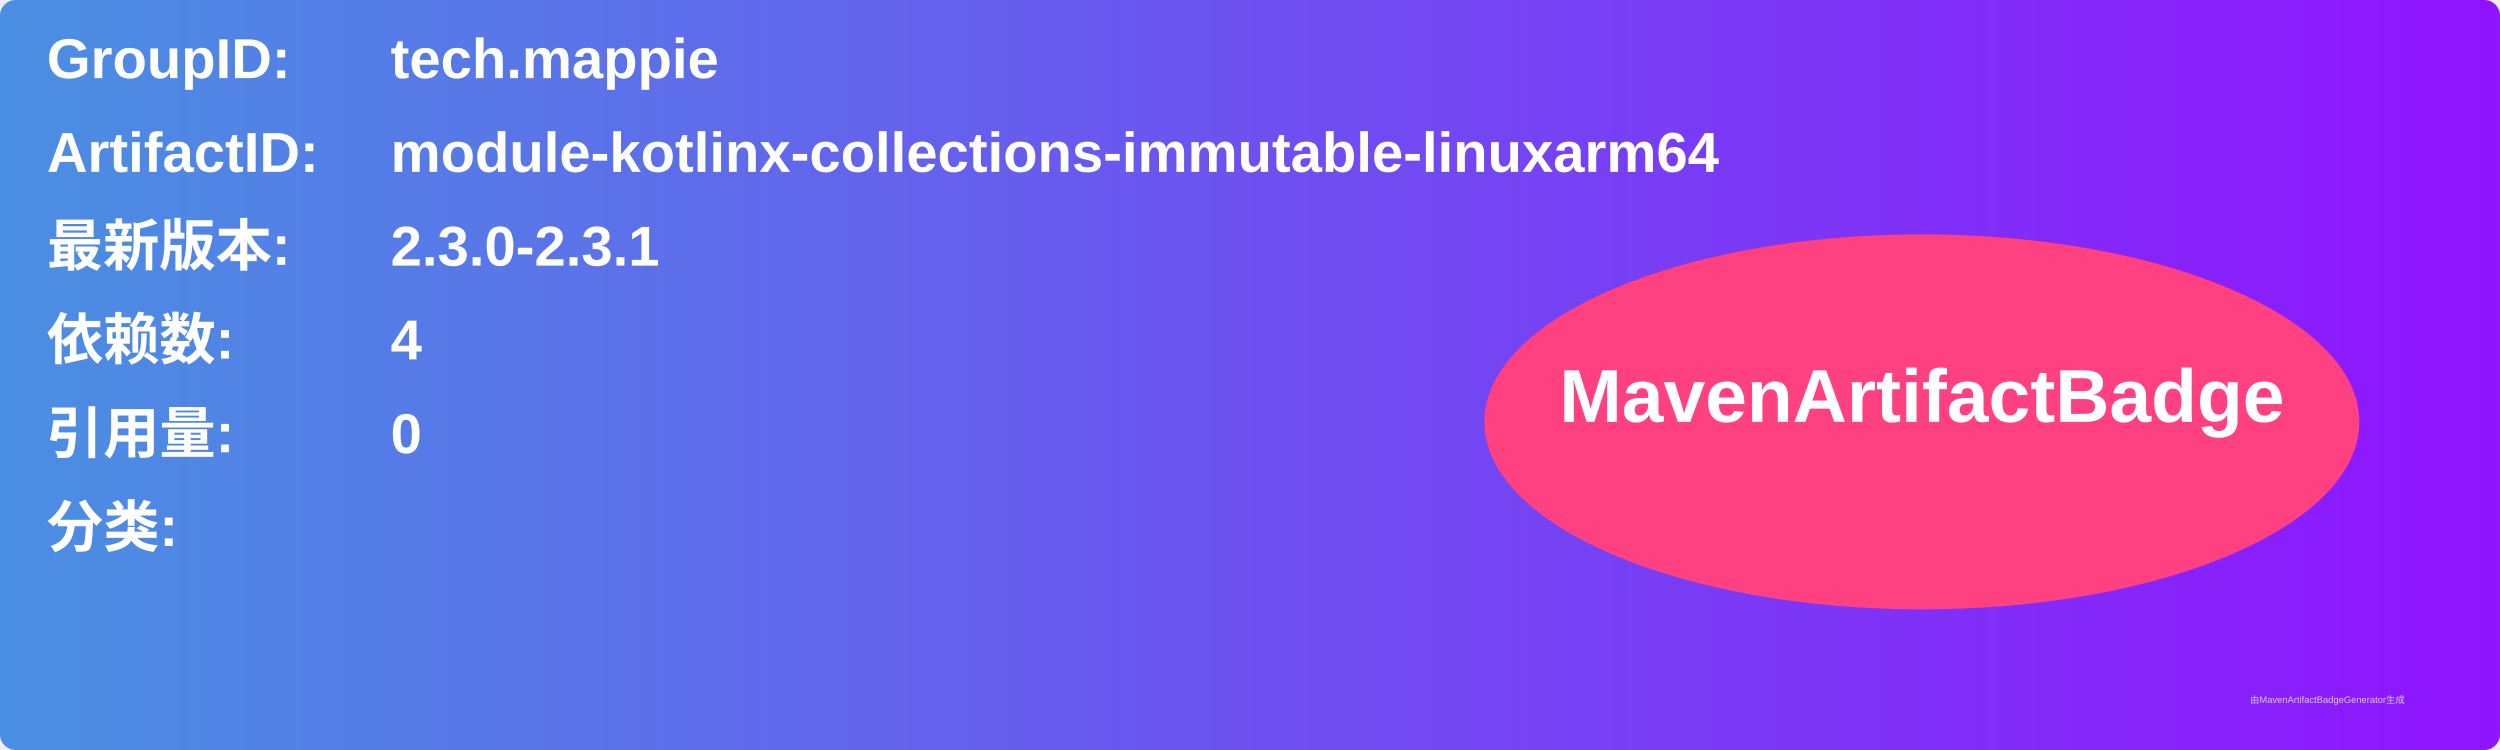
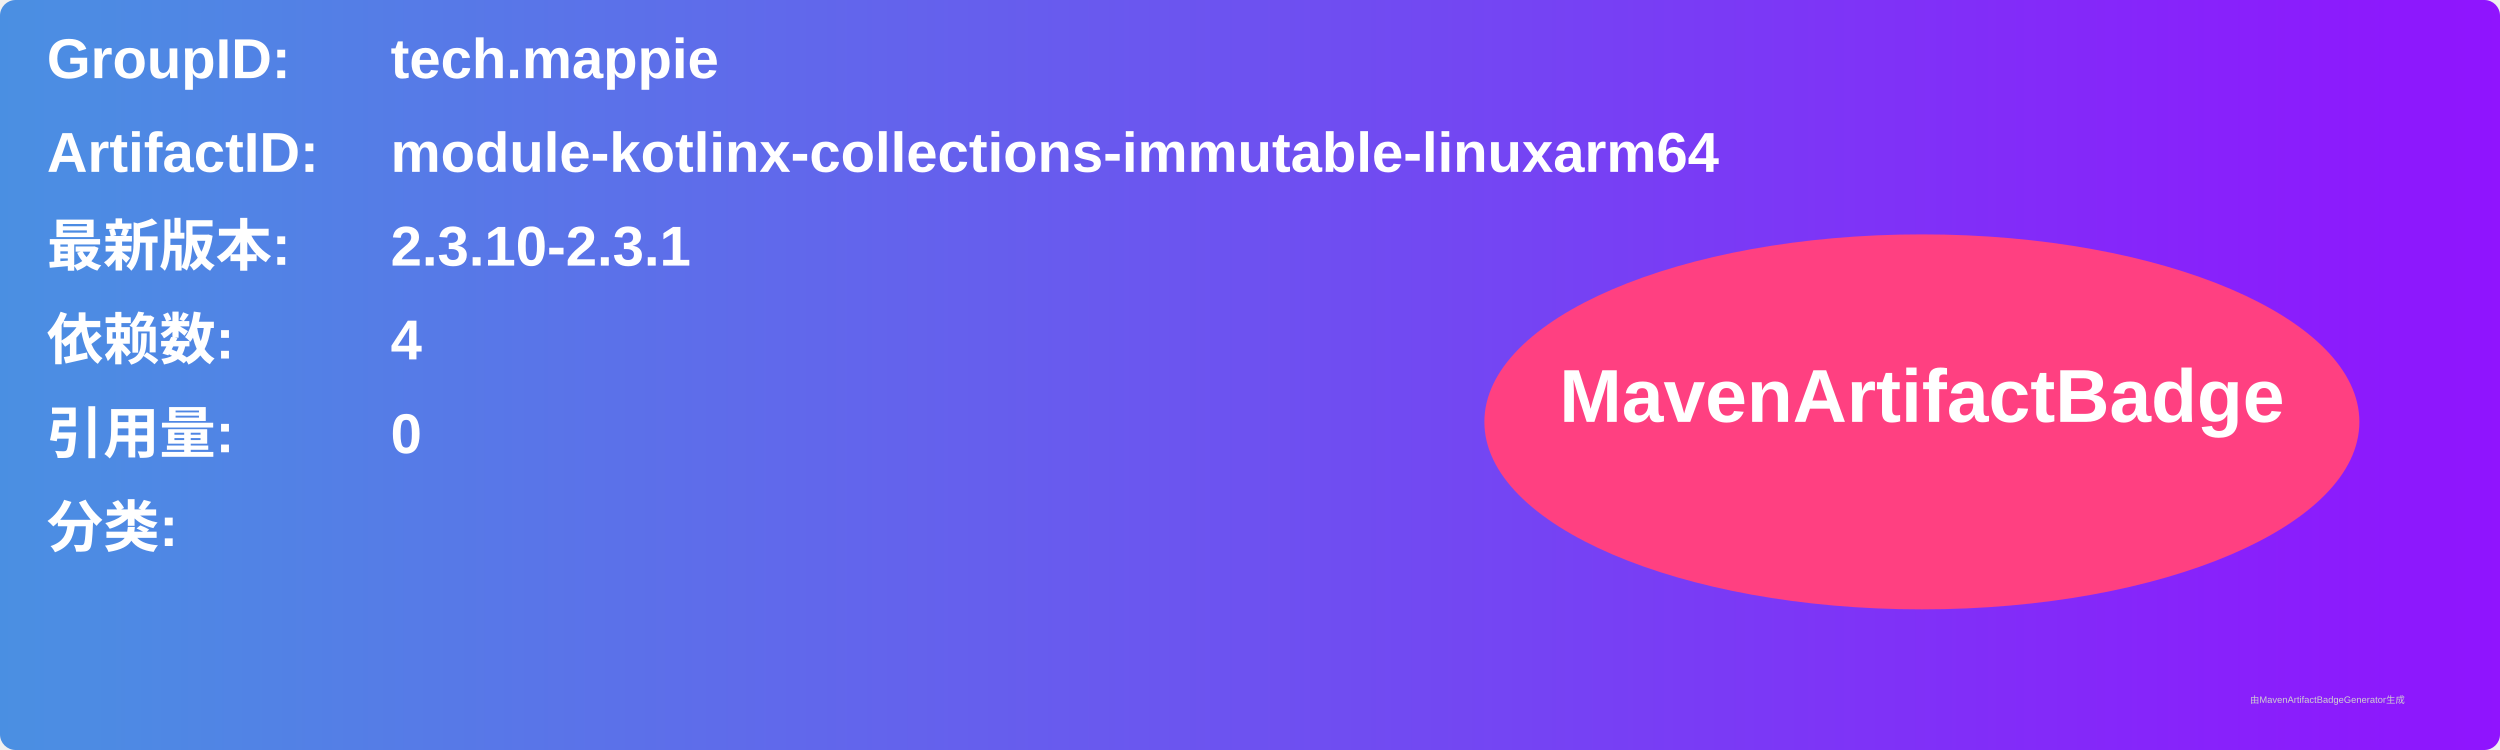
<svg xmlns="http://www.w3.org/2000/svg" width="800" height="240" viewBox="0 0 800 240">
  <linearGradient id="grad" x1="0%" y1="0%" x2="100%" y2="0%">
    <stop offset="0%" stop-color="#4a90e2" />
    <stop offset="100%" stop-color="#9013fe" />
  </linearGradient>
  <rect width="100%" height="100%" rx="5" ry="5" fill="url(#grad)" />
  <g transform="translate(15, 15)">
    <text x="0" y="10" font-family="Arial" font-size="18" fill="white" font-weight="bold" width="260">GroupID:</text>
    <text x="110" y="10" font-family="Arial" font-size="18" fill="white" font-weight="bold" width="460">tech.mappie</text>
    <text x="0" y="40" font-family="Arial" font-size="18" fill="white" font-weight="bold" width="260">ArtifactID:</text>
    <text x="110" y="40" font-family="Arial" font-size="18" fill="white" font-weight="bold" width="460">module-kotlinx-collections-immutable-linuxarm64</text>
    <text x="0" y="70" font-family="Arial" font-size="18" fill="white" font-weight="bold">最新版本:</text>
    <text x="110" y="70" font-family="Arial" font-size="18" fill="white" font-weight="bold">
-       <tspan font-weight="bold">2.3.0-2.3.1</tspan>
+       <tspan font-weight="bold">2.3.10-2.3.1</tspan>
    </text>
    <text x="0" y="100" font-family="Arial" font-size="18" fill="white" font-weight="bold">依赖数: </text>
    <text x="110" y="100" font-family="Arial" font-size="18" fill="white">
      <tspan font-weight="bold">4</tspan>
    </text>
    <text x="0" y="130" font-family="Arial" font-size="18" fill="white" font-weight="bold">引用量: </text>
    <text x="110" y="130" font-family="Arial" font-size="18" fill="white">
      <tspan font-weight="bold">0</tspan>
    </text>
    <text x="0" y="160" font-family="Arial" font-size="18" fill="white" font-weight="bold">分类:</text>
    <text x="10" y="190" font-family="Arial" font-size="10" fill="white">
      <tspan font-weight="bold" />
    </text>
    <ellipse cx="600" cy="120" rx="140" ry="60" fill="#ff4081" />
    <text x="600" y="120" text-anchor="middle" font-family="Arial" font-size="24" fill="white" font-weight="bold">MavenArtifactBadge</text>
  </g>
  <text x="720" y="225" font-family="Arial" font-size="3" fill="#d0d0d0">由MavenArtifactBadgeGenerator生成</text>
</svg>
